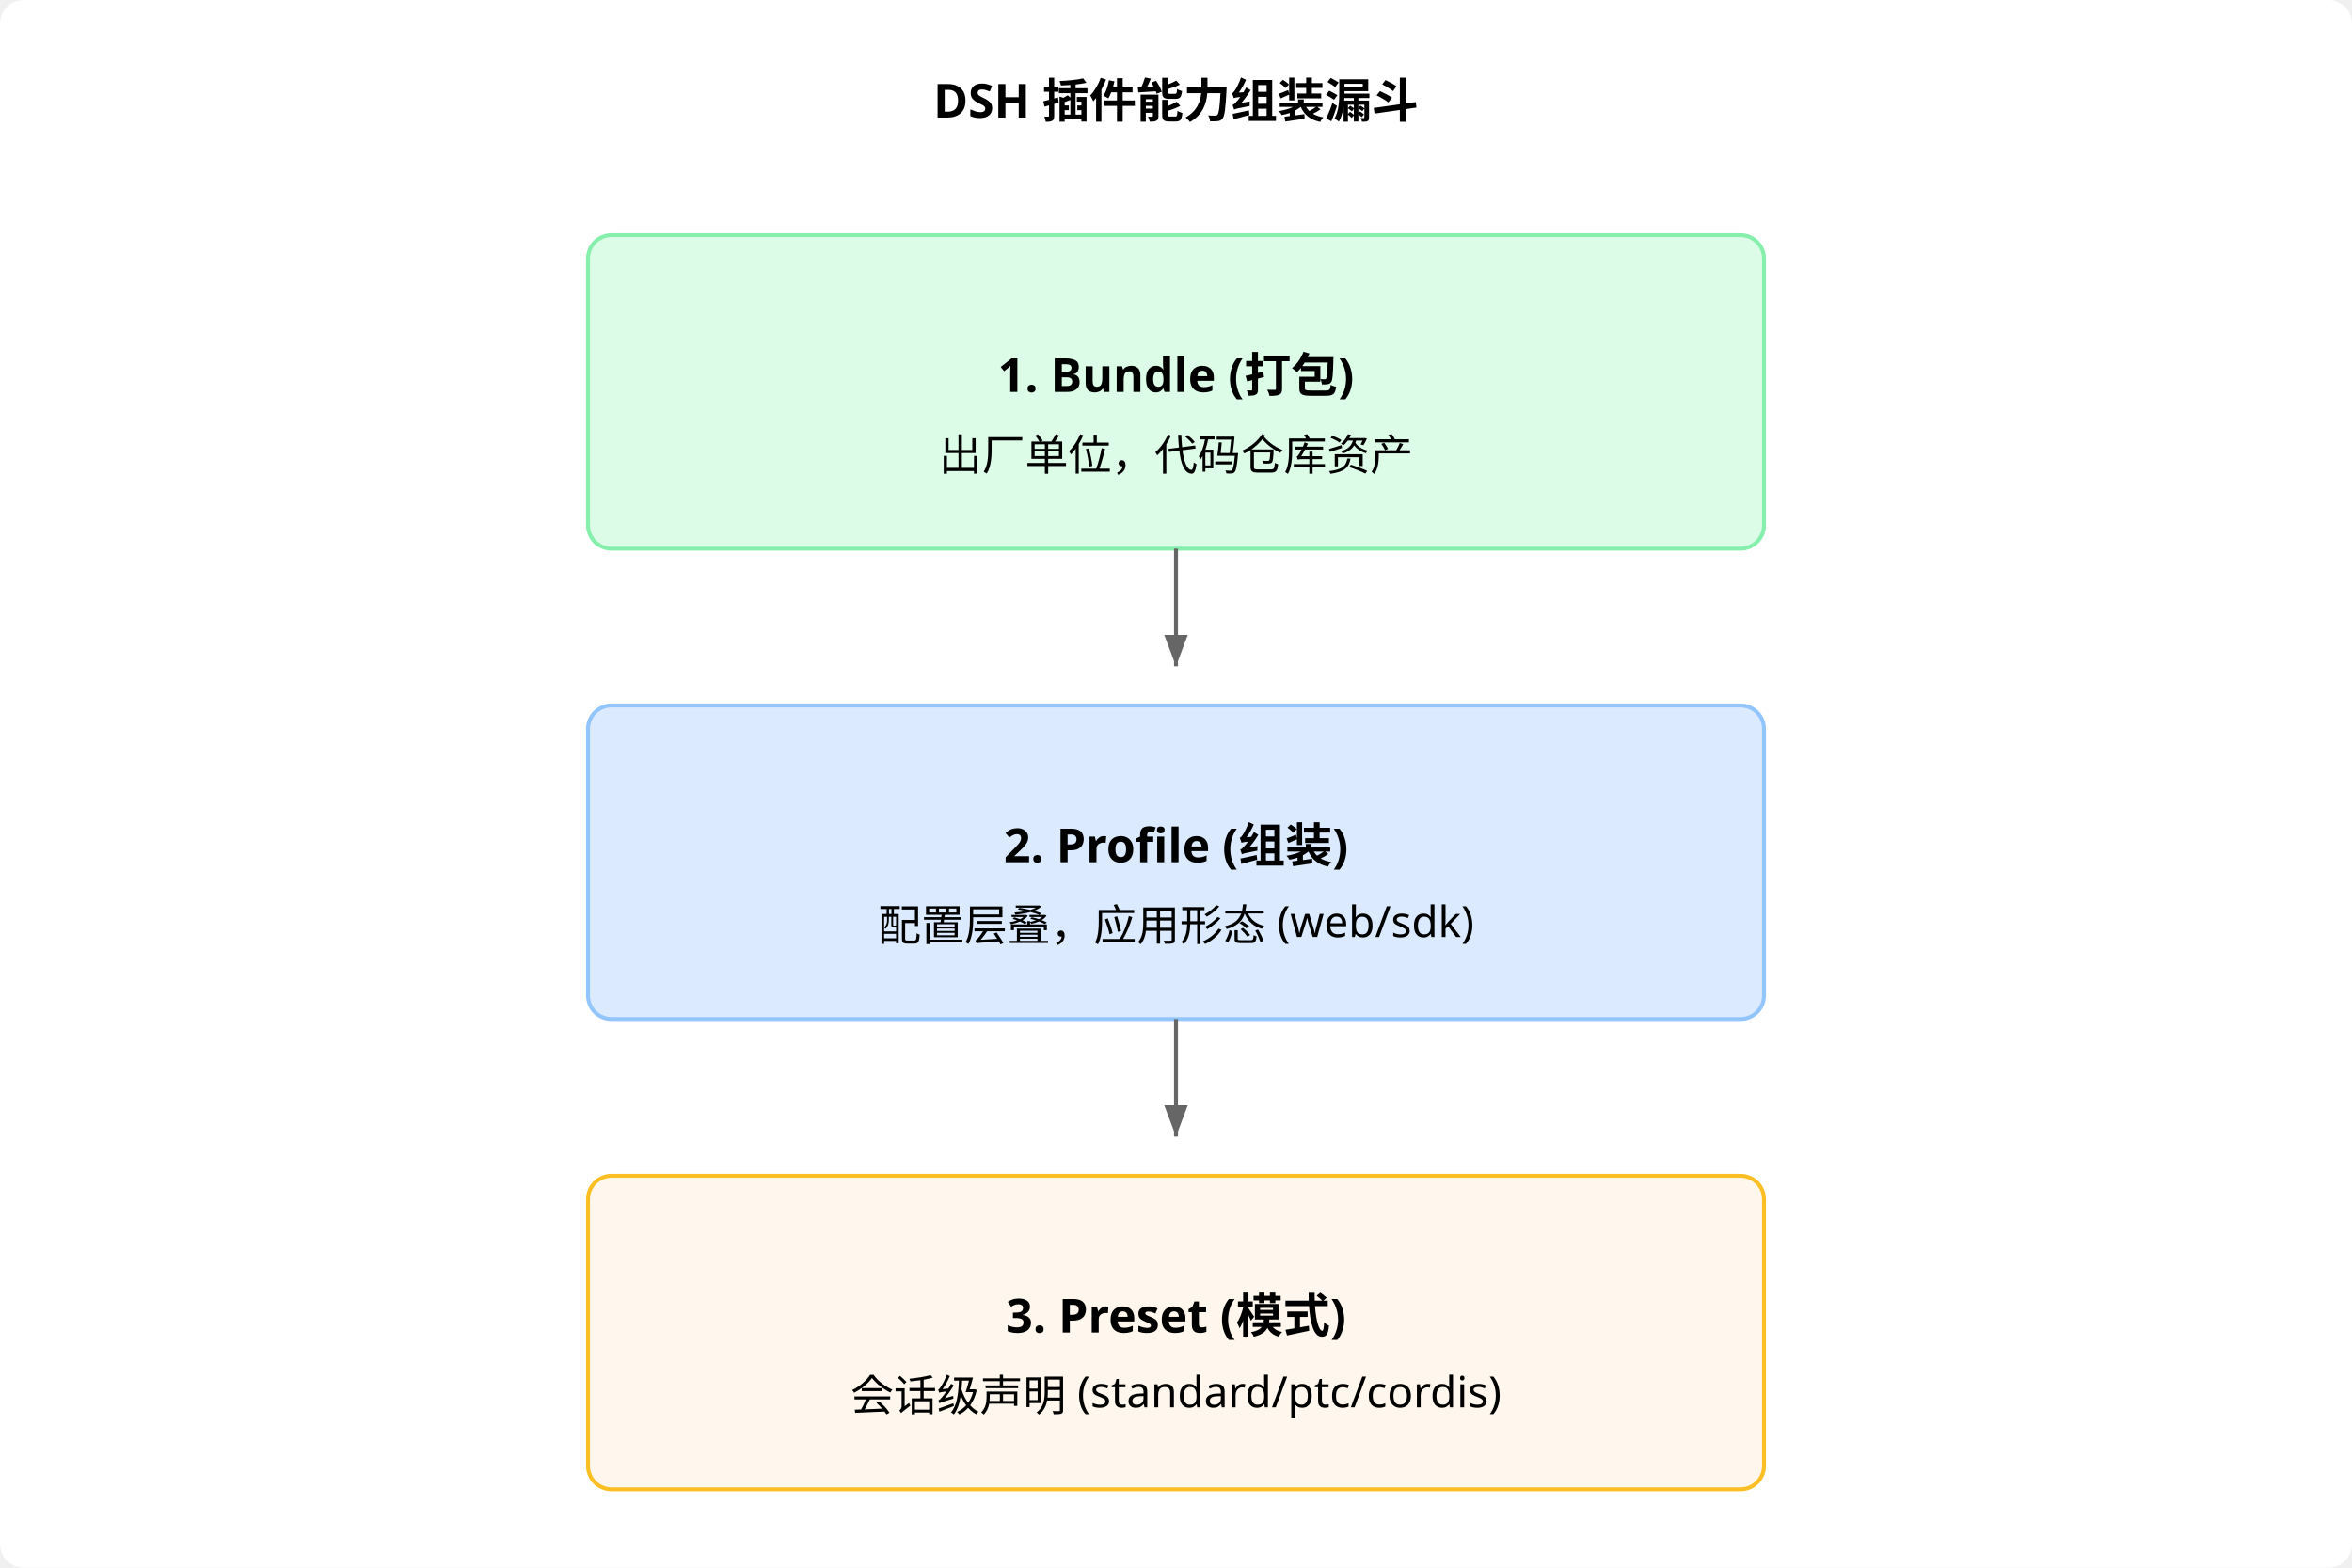
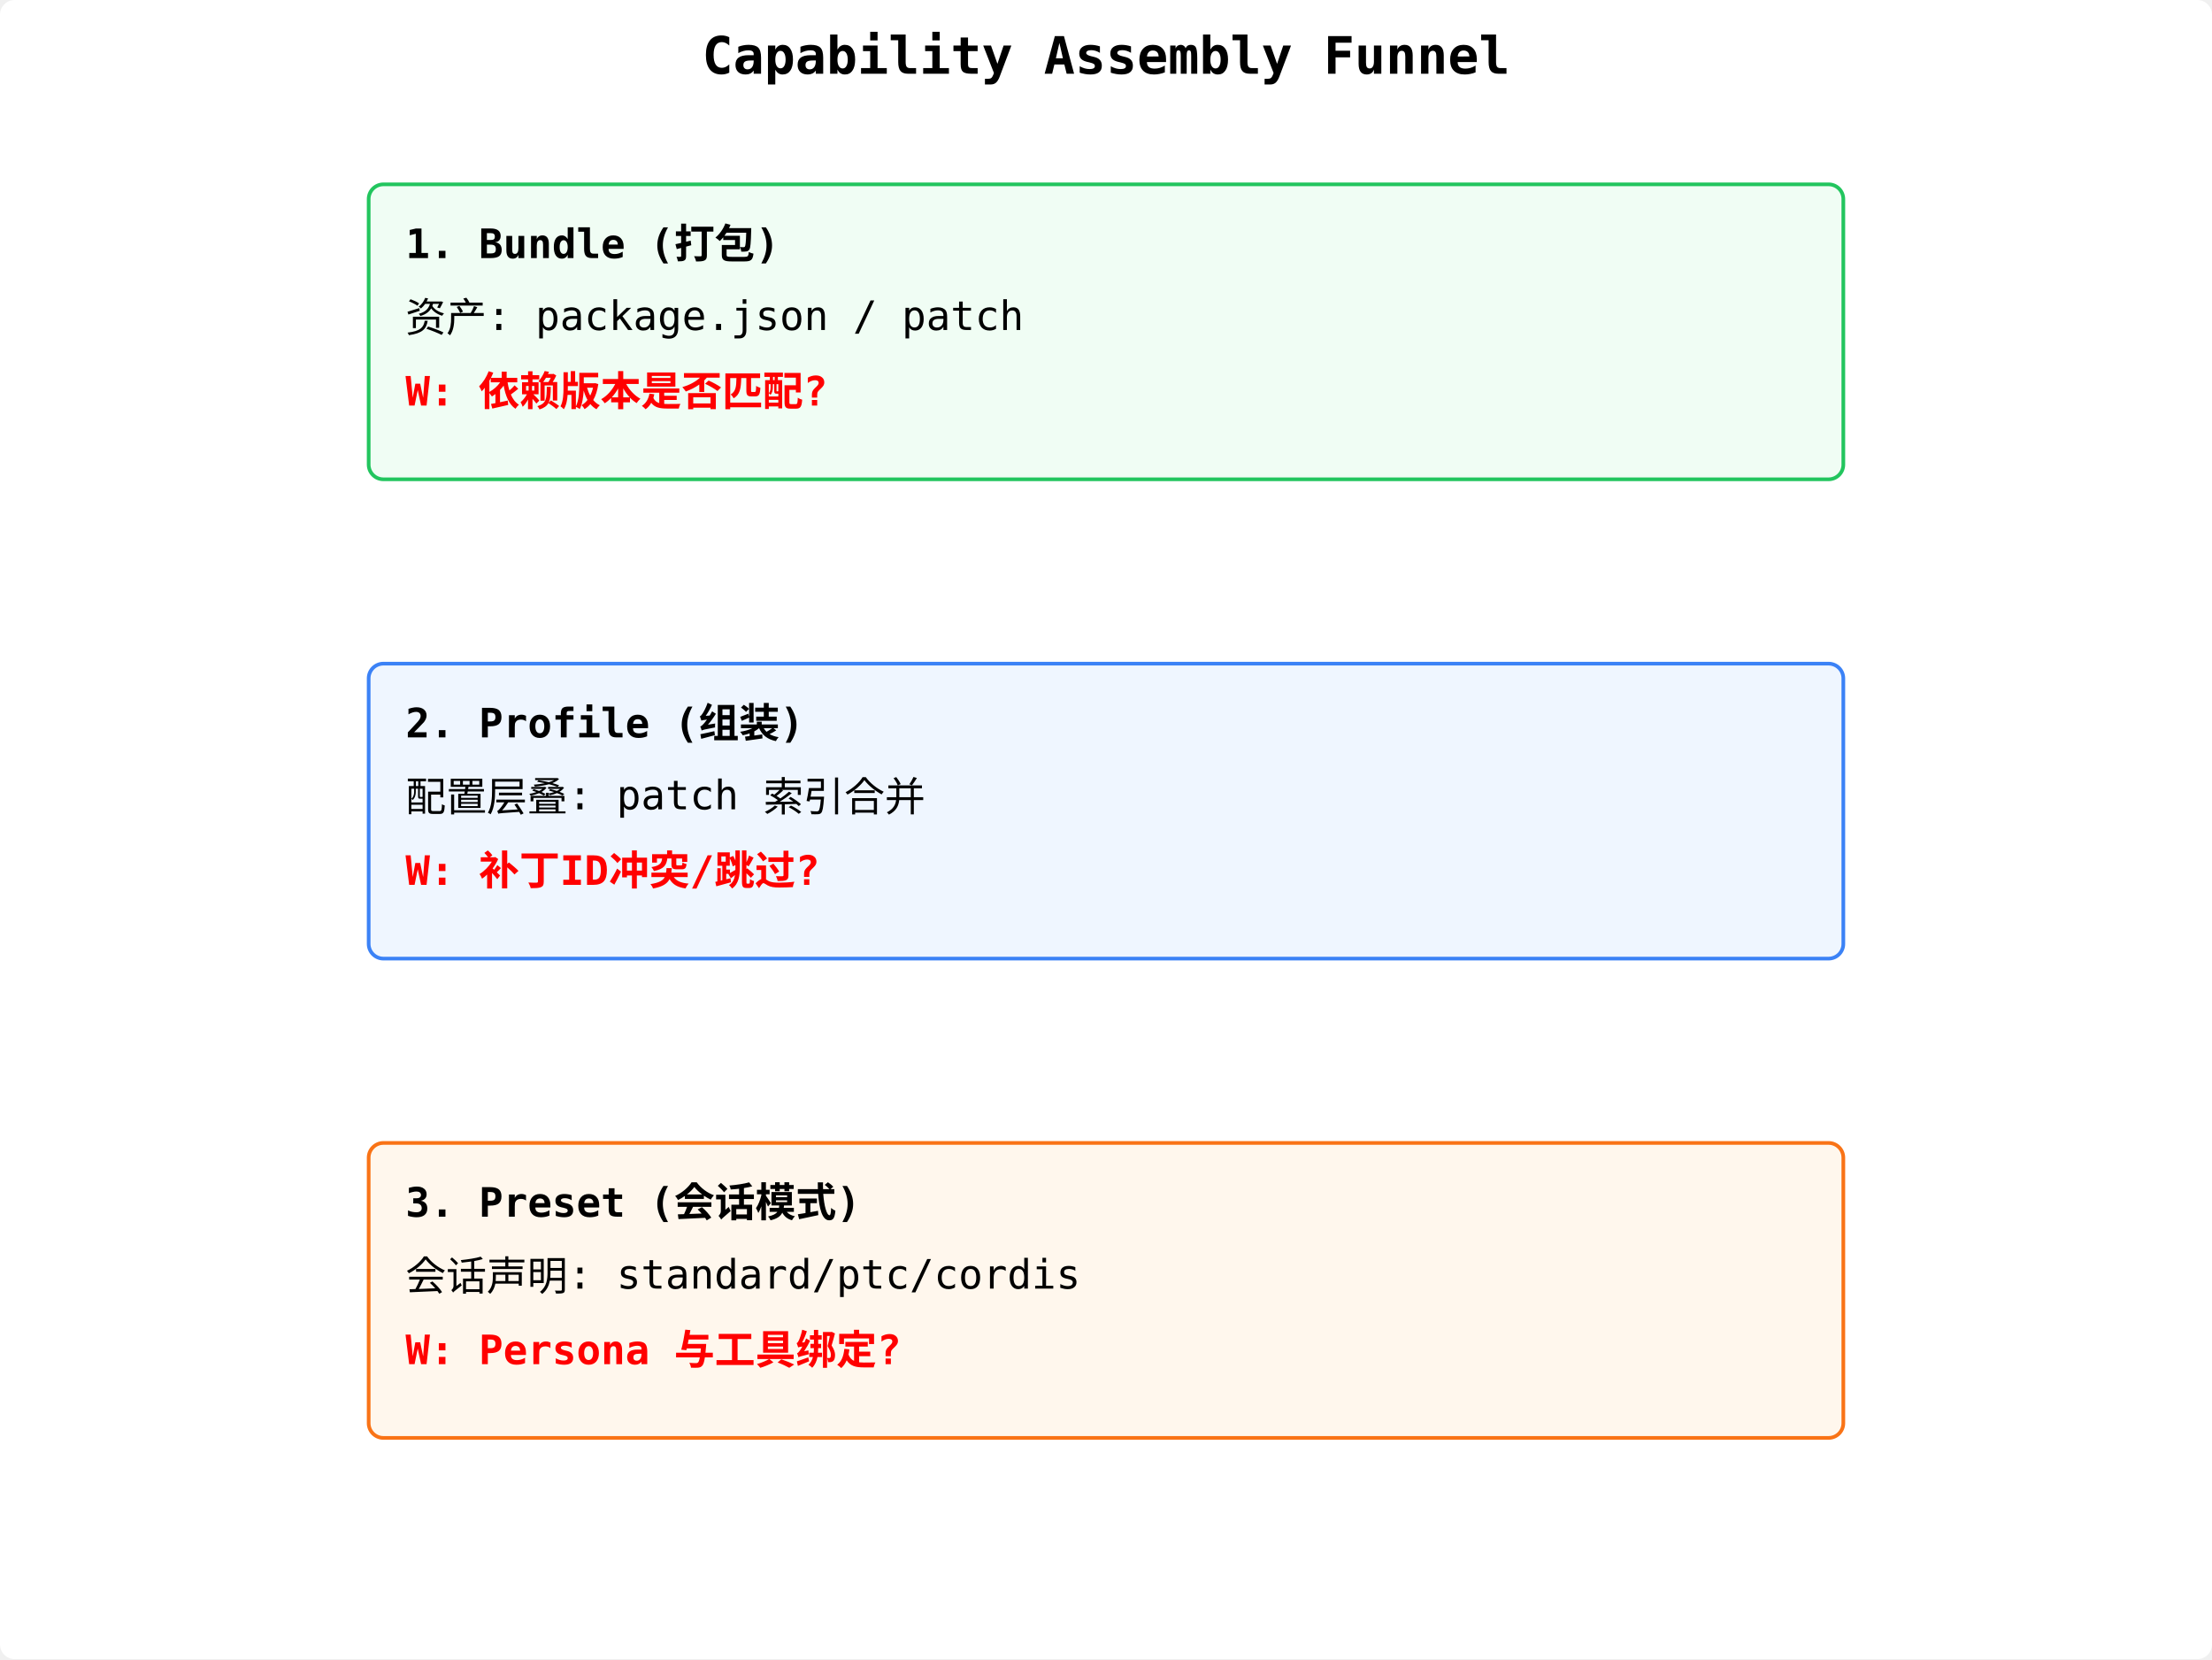
- <svg xmlns="http://www.w3.org/2000/svg" viewBox="0 0 600 400" font-family="system-ui" font-size="12">
-   <rect width="600" height="400" fill="#ffffff" rx="6" />
-   <text x="300" y="30" text-anchor="middle" font-weight="700">DSH 插件能力组装漏斗</text>
-   <rect x="150" y="60" width="300" height="80" fill="#dcfce7" stroke="#86efac" rx="6" />
-   <text x="300" y="100" text-anchor="middle" font-weight="700">1. Bundle (打包)</text>
-   <text x="300" y="120" text-anchor="middle" font-size="11">出厂单位，代码仓库资产</text>
-   <path d="M 300 140 L 300 170" stroke="#666" marker-end="url(#arr)" />
-   <rect x="150" y="180" width="300" height="80" fill="#dbeafe" stroke="#93c5fd" rx="6" />
-   <text x="300" y="220" text-anchor="middle" font-weight="700">2. Profile (组装)</text>
-   <text x="300" y="240" text-anchor="middle" font-size="11">配置层叠，应用形态 (web/sdk)</text>
-   <path d="M 300 260 L 300 290" stroke="#666" marker-end="url(#arr)" />
-   <rect x="150" y="300" width="300" height="80" fill="#fff7ed" stroke="#fbbf24" rx="6" />
-   <text x="300" y="340" text-anchor="middle" font-weight="700">3. Preset (模式)</text>
-   <text x="300" y="360" text-anchor="middle" font-size="11">会话级声明 (standard/ptc/cordis)</text>
-   <defs>
-     <marker id="arr" markerWidth="8" markerHeight="6" refX="8" refY="3" orient="auto">
-       <path d="M0,0 L8,3 L0,6 Z" fill="#666" />
-     </marker>
-   </defs>
+ <svg xmlns="http://www.w3.org/2000/svg" viewBox="0 0 600 450" font-family="monospace" font-size="11">
+   <rect width="600" height="450" fill="#ffffff" rx="4" />
+   <text x="300" y="20" text-anchor="middle" font-weight="700" font-size="14">Capability Assembly Funnel</text>
+   <rect x="100" y="50" width="400" height="80" fill="#f0fdf4" stroke="#22c55e" rx="4" />
+   <text x="110" y="70" font-weight="700">1. Bundle (打包)</text>
+   <text x="110" y="90">资产: package.json / patch</text>
+   <text x="110" y="110" fill="red" font-weight="700">W: 依赖版本是否匹配?</text>
+   <rect x="100" y="180" width="400" height="80" fill="#eff6ff" stroke="#3b82f6" rx="4" />
+   <text x="110" y="200" font-weight="700">2. Profile (组装)</text>
+   <text x="110" y="220">配置层叠: patch 索引合并</text>
+   <text x="110" y="240" fill="red" font-weight="700">W: 补丁ID冲突/跳过?</text>
+   <rect x="100" y="310" width="400" height="80" fill="#fff7ed" stroke="#f97316" rx="4" />
+   <text x="110" y="330" font-weight="700">3. Preset (会话模式)</text>
+   <text x="110" y="350">会话声明: standard/ptc/cordis</text>
+   <text x="110" y="370" fill="red" font-weight="700">W: Persona 与工具绑定?</text>
</svg>
